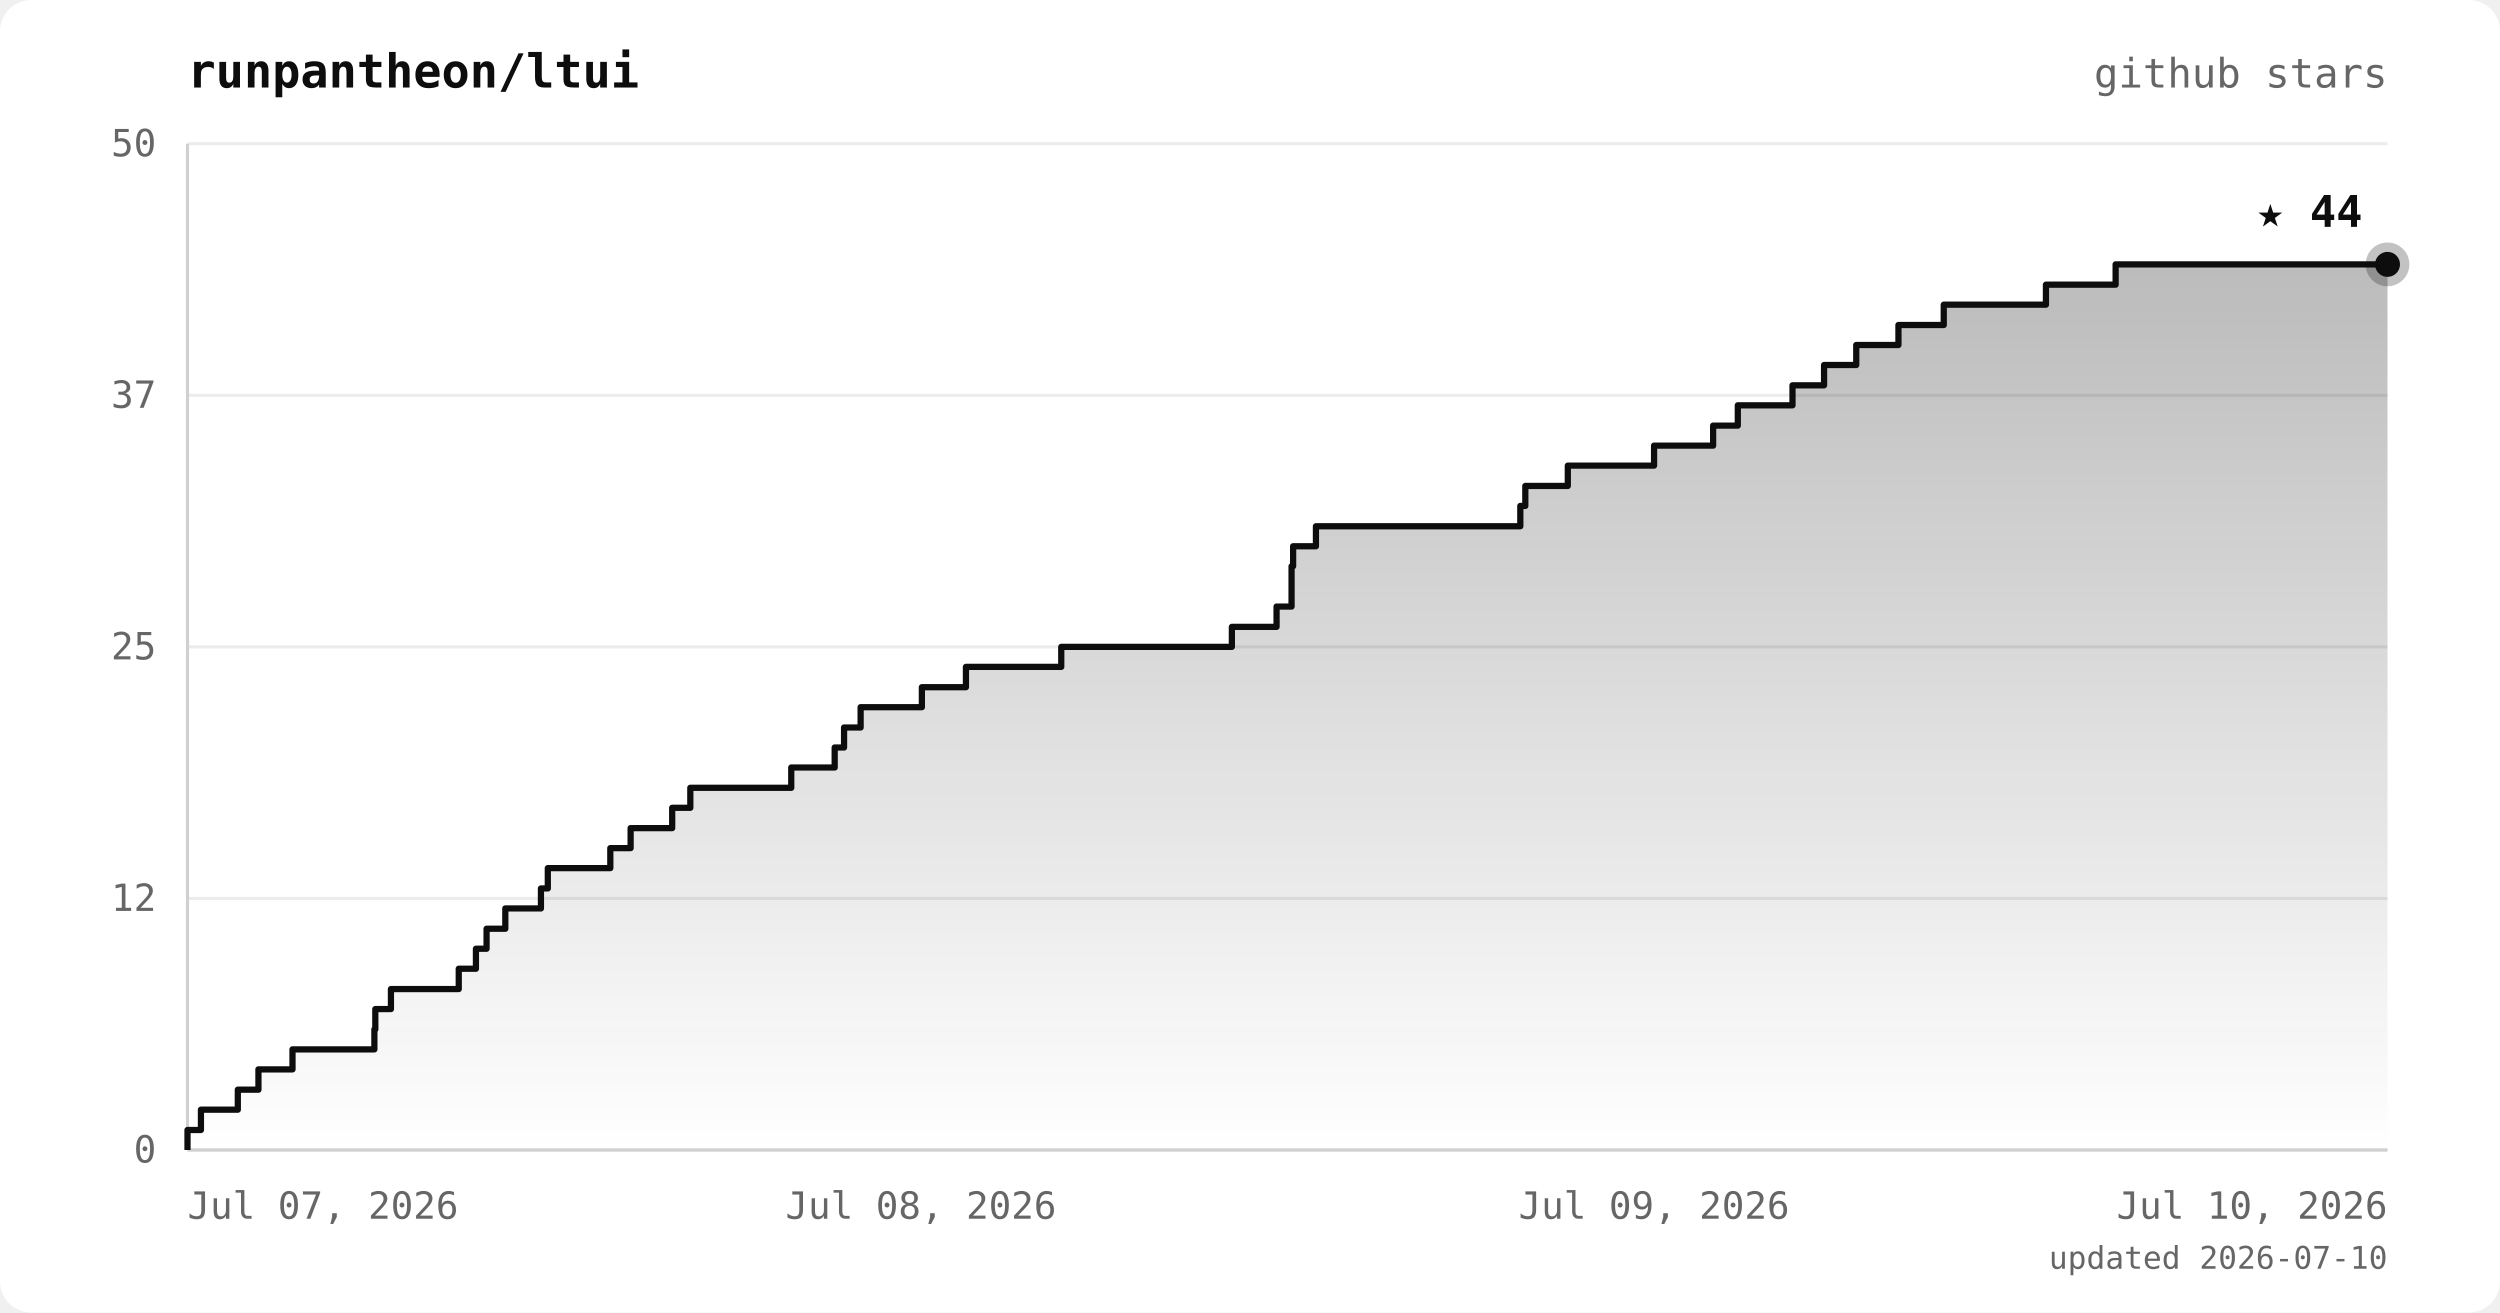
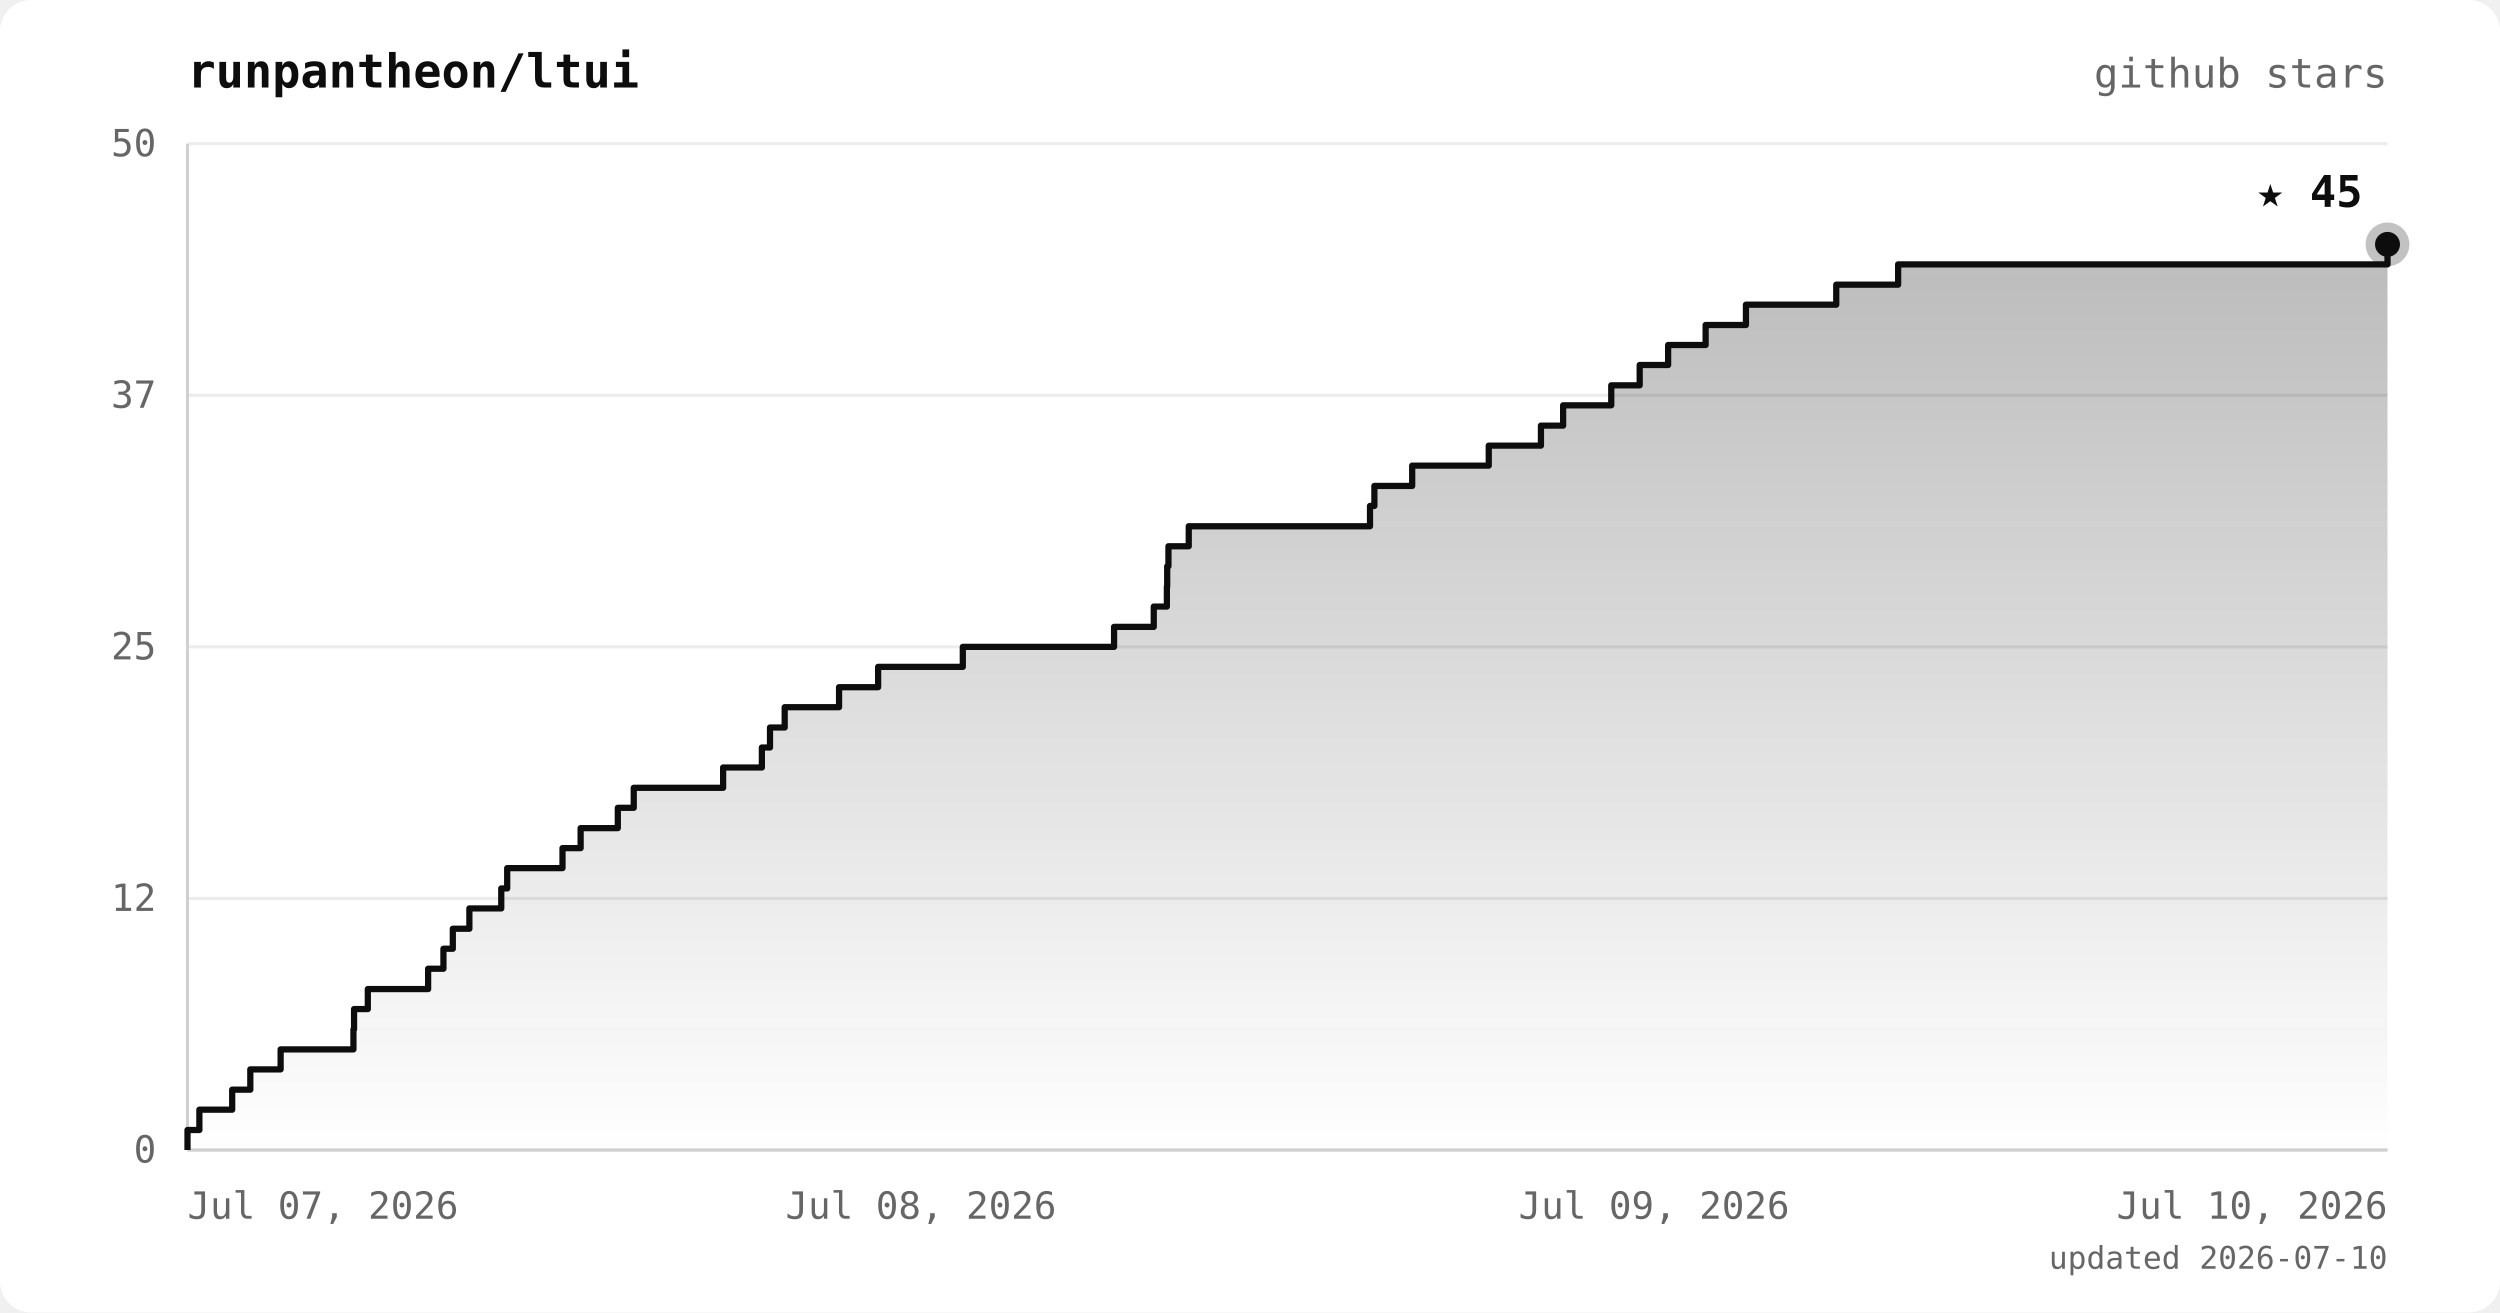
<svg xmlns="http://www.w3.org/2000/svg" viewBox="0 0 800 420" font-family="ui-monospace, 'JetBrains Mono', 'SFMono-Regular', Menlo, monospace">
  <defs>
    <linearGradient id="area" x1="0" y1="0" x2="0" y2="1">
      <stop offset="0%" stop-color="#0d0d0d" stop-opacity="0.28" />
      <stop offset="100%" stop-color="#0d0d0d" stop-opacity="0" />
    </linearGradient>
  </defs>
  <rect width="800" height="420" rx="10" fill="#ffffff" />
  <text x="60" y="28" fill="#0d0d0d" font-size="15" font-weight="bold">runpantheon/ltui</text>
  <text x="764" y="28" text-anchor="end" fill="#666666" font-size="13">github stars</text>
  <line x1="60" y1="368.0" x2="764" y2="368.0" stroke="#ececec" stroke-width="1" />
  <line x1="60" y1="287.5" x2="764" y2="287.5" stroke="#ececec" stroke-width="1" />
  <line x1="60" y1="207.0" x2="764" y2="207.0" stroke="#ececec" stroke-width="1" />
  <line x1="60" y1="126.5" x2="764" y2="126.5" stroke="#ececec" stroke-width="1" />
  <line x1="60" y1="46.0" x2="764" y2="46.0" stroke="#ececec" stroke-width="1" />
  <line x1="60" y1="46" x2="60" y2="368" stroke="#d0d0d0" stroke-width="1" />
  <line x1="60" y1="368" x2="764" y2="368" stroke="#d0d0d0" stroke-width="1" />
-   <polygon points="60,368.0 60.0,368.0 60.0,368.0 60.0,361.6 64.3,361.6 64.3,355.1 76.1,355.1 76.1,348.7 82.7,348.7 82.7,342.2 93.6,342.2 93.6,335.8 119.8,335.8 119.8,329.4 120.1,329.4 120.1,322.9 125.1,322.9 125.1,316.5 146.8,316.5 146.8,310.0 152.3,310.0 152.3,303.6 155.7,303.6 155.7,297.2 161.7,297.2 161.7,290.7 173.1,290.7 173.1,284.3 175.3,284.3 175.3,277.8 195.3,277.8 195.3,271.4 201.8,271.4 201.8,265.0 215.1,265.0 215.1,258.5 220.9,258.5 220.9,252.1 253.2,252.1 253.2,245.6 267.1,245.6 267.1,239.2 270.1,239.2 270.1,232.8 275.4,232.8 275.4,226.3 295.0,226.3 295.0,219.9 309.1,219.9 309.1,213.4 339.6,213.4 339.6,207.0 394.2,207.0 394.2,200.6 408.5,200.6 408.5,194.1 413.3,194.1 413.3,187.7 413.3,187.7 413.3,181.2 413.8,181.2 413.8,174.8 421.1,174.8 421.1,168.4 486.5,168.4 486.5,161.9 488.1,161.9 488.1,155.5 501.7,155.5 501.7,149.0 529.3,149.0 529.3,142.6 548.2,142.6 548.2,136.2 556.1,136.2 556.1,129.7 573.6,129.7 573.6,123.3 583.7,123.3 583.7,116.8 594.0,116.8 594.0,110.4 607.5,110.4 607.5,104.0 622.0,104.0 622.0,97.5 654.7,97.5 654.7,91.1 677.0,91.1 677.0,84.6 764.0,84.6 764.0,368.0" fill="url(#area)" />
-   <polyline points="60.0,368.0 60.0,368.0 60.0,361.6 64.3,361.6 64.3,355.1 76.1,355.1 76.1,348.7 82.7,348.7 82.7,342.2 93.6,342.2 93.6,335.8 119.8,335.8 119.8,329.4 120.1,329.4 120.1,322.9 125.1,322.9 125.1,316.5 146.8,316.5 146.8,310.0 152.3,310.0 152.3,303.6 155.7,303.6 155.7,297.2 161.7,297.2 161.7,290.7 173.1,290.7 173.1,284.3 175.3,284.3 175.3,277.8 195.3,277.8 195.3,271.4 201.8,271.4 201.8,265.0 215.1,265.0 215.1,258.5 220.9,258.5 220.9,252.1 253.2,252.1 253.2,245.6 267.1,245.6 267.1,239.2 270.1,239.2 270.1,232.8 275.4,232.8 275.4,226.3 295.0,226.3 295.0,219.9 309.1,219.9 309.1,213.4 339.6,213.4 339.6,207.0 394.2,207.0 394.2,200.6 408.5,200.6 408.5,194.1 413.3,194.1 413.3,187.7 413.3,187.7 413.3,181.2 413.8,181.2 413.8,174.8 421.1,174.8 421.1,168.4 486.5,168.4 486.5,161.9 488.1,161.9 488.1,155.5 501.7,155.5 501.7,149.0 529.3,149.0 529.3,142.6 548.2,142.6 548.2,136.2 556.1,136.2 556.1,129.7 573.6,129.7 573.6,123.3 583.7,123.3 583.7,116.8 594.0,116.8 594.0,110.4 607.5,110.4 607.5,104.0 622.0,104.0 622.0,97.5 654.7,97.5 654.7,91.1 677.0,91.1 677.0,84.6 764.0,84.6" fill="none" stroke="#0d0d0d" stroke-width="2" stroke-linejoin="round" />
-   <circle cx="764.0" cy="84.6" r="7" fill="#0d0d0d" opacity="0.25" />
-   <circle cx="764.0" cy="84.6" r="4" fill="#0d0d0d" />
-   <text x="756.0" y="72.6" text-anchor="end" fill="#0d0d0d" font-size="14" font-weight="bold">★ 44</text>
+   <polygon points="60,368.0 60.0,368.0 60.0,368.0 60.0,361.6 63.8,361.6 63.8,355.1 74.3,355.1 74.3,348.7 80.1,348.7 80.1,342.2 89.8,342.2 89.8,335.8 113.1,335.8 113.1,329.4 113.3,329.4 113.3,322.9 117.7,322.9 117.7,316.5 137.0,316.5 137.0,310.0 141.9,310.0 141.9,303.6 144.9,303.6 144.9,297.2 150.2,297.2 150.2,290.7 160.4,290.7 160.4,284.3 162.3,284.3 162.3,277.8 180.0,277.8 180.0,271.4 185.8,271.4 185.8,265.0 197.7,265.0 197.7,258.5 202.8,258.5 202.8,252.1 231.4,252.1 231.4,245.6 243.8,245.6 243.8,239.2 246.4,239.2 246.4,232.8 251.1,232.8 251.1,226.3 268.5,226.3 268.5,219.9 281.0,219.9 281.0,213.4 308.1,213.4 308.1,207.0 356.5,207.0 356.5,200.6 369.2,200.6 369.2,194.1 373.4,194.1 373.4,187.7 373.5,187.7 373.5,181.2 373.9,181.2 373.9,174.8 380.4,174.8 380.4,168.4 438.4,168.4 438.4,161.9 439.8,161.9 439.8,155.5 451.9,155.5 451.9,149.0 476.4,149.0 476.4,142.6 493.1,142.6 493.1,136.2 500.2,136.2 500.2,129.7 515.6,129.7 515.6,123.3 524.7,123.3 524.7,116.8 533.8,116.8 533.8,110.4 545.8,110.4 545.8,104.0 558.7,104.0 558.7,97.5 587.6,97.5 587.6,91.1 607.4,91.1 607.4,84.6 764.0,84.6 764.0,78.2 764.0,78.2 764.0,368.0" fill="url(#area)" />
+   <polyline points="60.0,368.0 60.0,368.0 60.0,361.6 63.8,361.6 63.8,355.1 74.3,355.1 74.3,348.7 80.1,348.7 80.1,342.2 89.8,342.2 89.8,335.8 113.1,335.8 113.1,329.4 113.3,329.4 113.3,322.9 117.7,322.9 117.7,316.5 137.0,316.5 137.0,310.0 141.9,310.0 141.9,303.6 144.9,303.6 144.9,297.2 150.2,297.2 150.2,290.7 160.4,290.7 160.4,284.3 162.3,284.3 162.3,277.8 180.0,277.8 180.0,271.4 185.8,271.4 185.8,265.0 197.7,265.0 197.7,258.5 202.8,258.5 202.8,252.1 231.4,252.1 231.4,245.6 243.8,245.6 243.8,239.2 246.4,239.2 246.4,232.8 251.1,232.8 251.1,226.3 268.5,226.3 268.5,219.9 281.0,219.9 281.0,213.4 308.1,213.4 308.1,207.0 356.5,207.0 356.5,200.6 369.2,200.6 369.2,194.1 373.4,194.1 373.4,187.7 373.5,187.7 373.5,181.2 373.9,181.2 373.9,174.8 380.4,174.8 380.4,168.4 438.4,168.4 438.4,161.9 439.8,161.9 439.8,155.5 451.9,155.5 451.9,149.0 476.4,149.0 476.4,142.6 493.1,142.6 493.1,136.2 500.2,136.2 500.2,129.7 515.6,129.7 515.6,123.3 524.7,123.3 524.7,116.8 533.8,116.8 533.8,110.4 545.8,110.4 545.8,104.0 558.7,104.0 558.7,97.5 587.6,97.5 587.6,91.1 607.4,91.1 607.4,84.6 764.0,84.6 764.0,78.2 764.0,78.2" fill="none" stroke="#0d0d0d" stroke-width="2" stroke-linejoin="round" />
+   <circle cx="764.0" cy="78.2" r="7" fill="#0d0d0d" opacity="0.25" />
+   <circle cx="764.0" cy="78.2" r="4" fill="#0d0d0d" />
+   <text x="756.0" y="66.2" text-anchor="end" fill="#0d0d0d" font-size="14" font-weight="bold">★ 45</text>
  <text x="50" y="372.0" text-anchor="end" fill="#666666" font-size="12">0</text>
  <text x="50" y="291.5" text-anchor="end" fill="#666666" font-size="12">12</text>
  <text x="50" y="211.0" text-anchor="end" fill="#666666" font-size="12">25</text>
  <text x="50" y="130.5" text-anchor="end" fill="#666666" font-size="12">37</text>
  <text x="50" y="50.0" text-anchor="end" fill="#666666" font-size="12">50</text>
  <text x="60.0" y="390" text-anchor="start" fill="#666666" font-size="12">Jul 07, 2026</text>
  <text x="294.7" y="390" text-anchor="middle" fill="#666666" font-size="12">Jul 08, 2026</text>
  <text x="529.3" y="390" text-anchor="middle" fill="#666666" font-size="12">Jul 09, 2026</text>
  <text x="764.0" y="390" text-anchor="end" fill="#666666" font-size="12">Jul 10, 2026</text>
  <text x="764" y="406" text-anchor="end" fill="#666666" font-size="10">updated 2026-07-10</text>
</svg>
